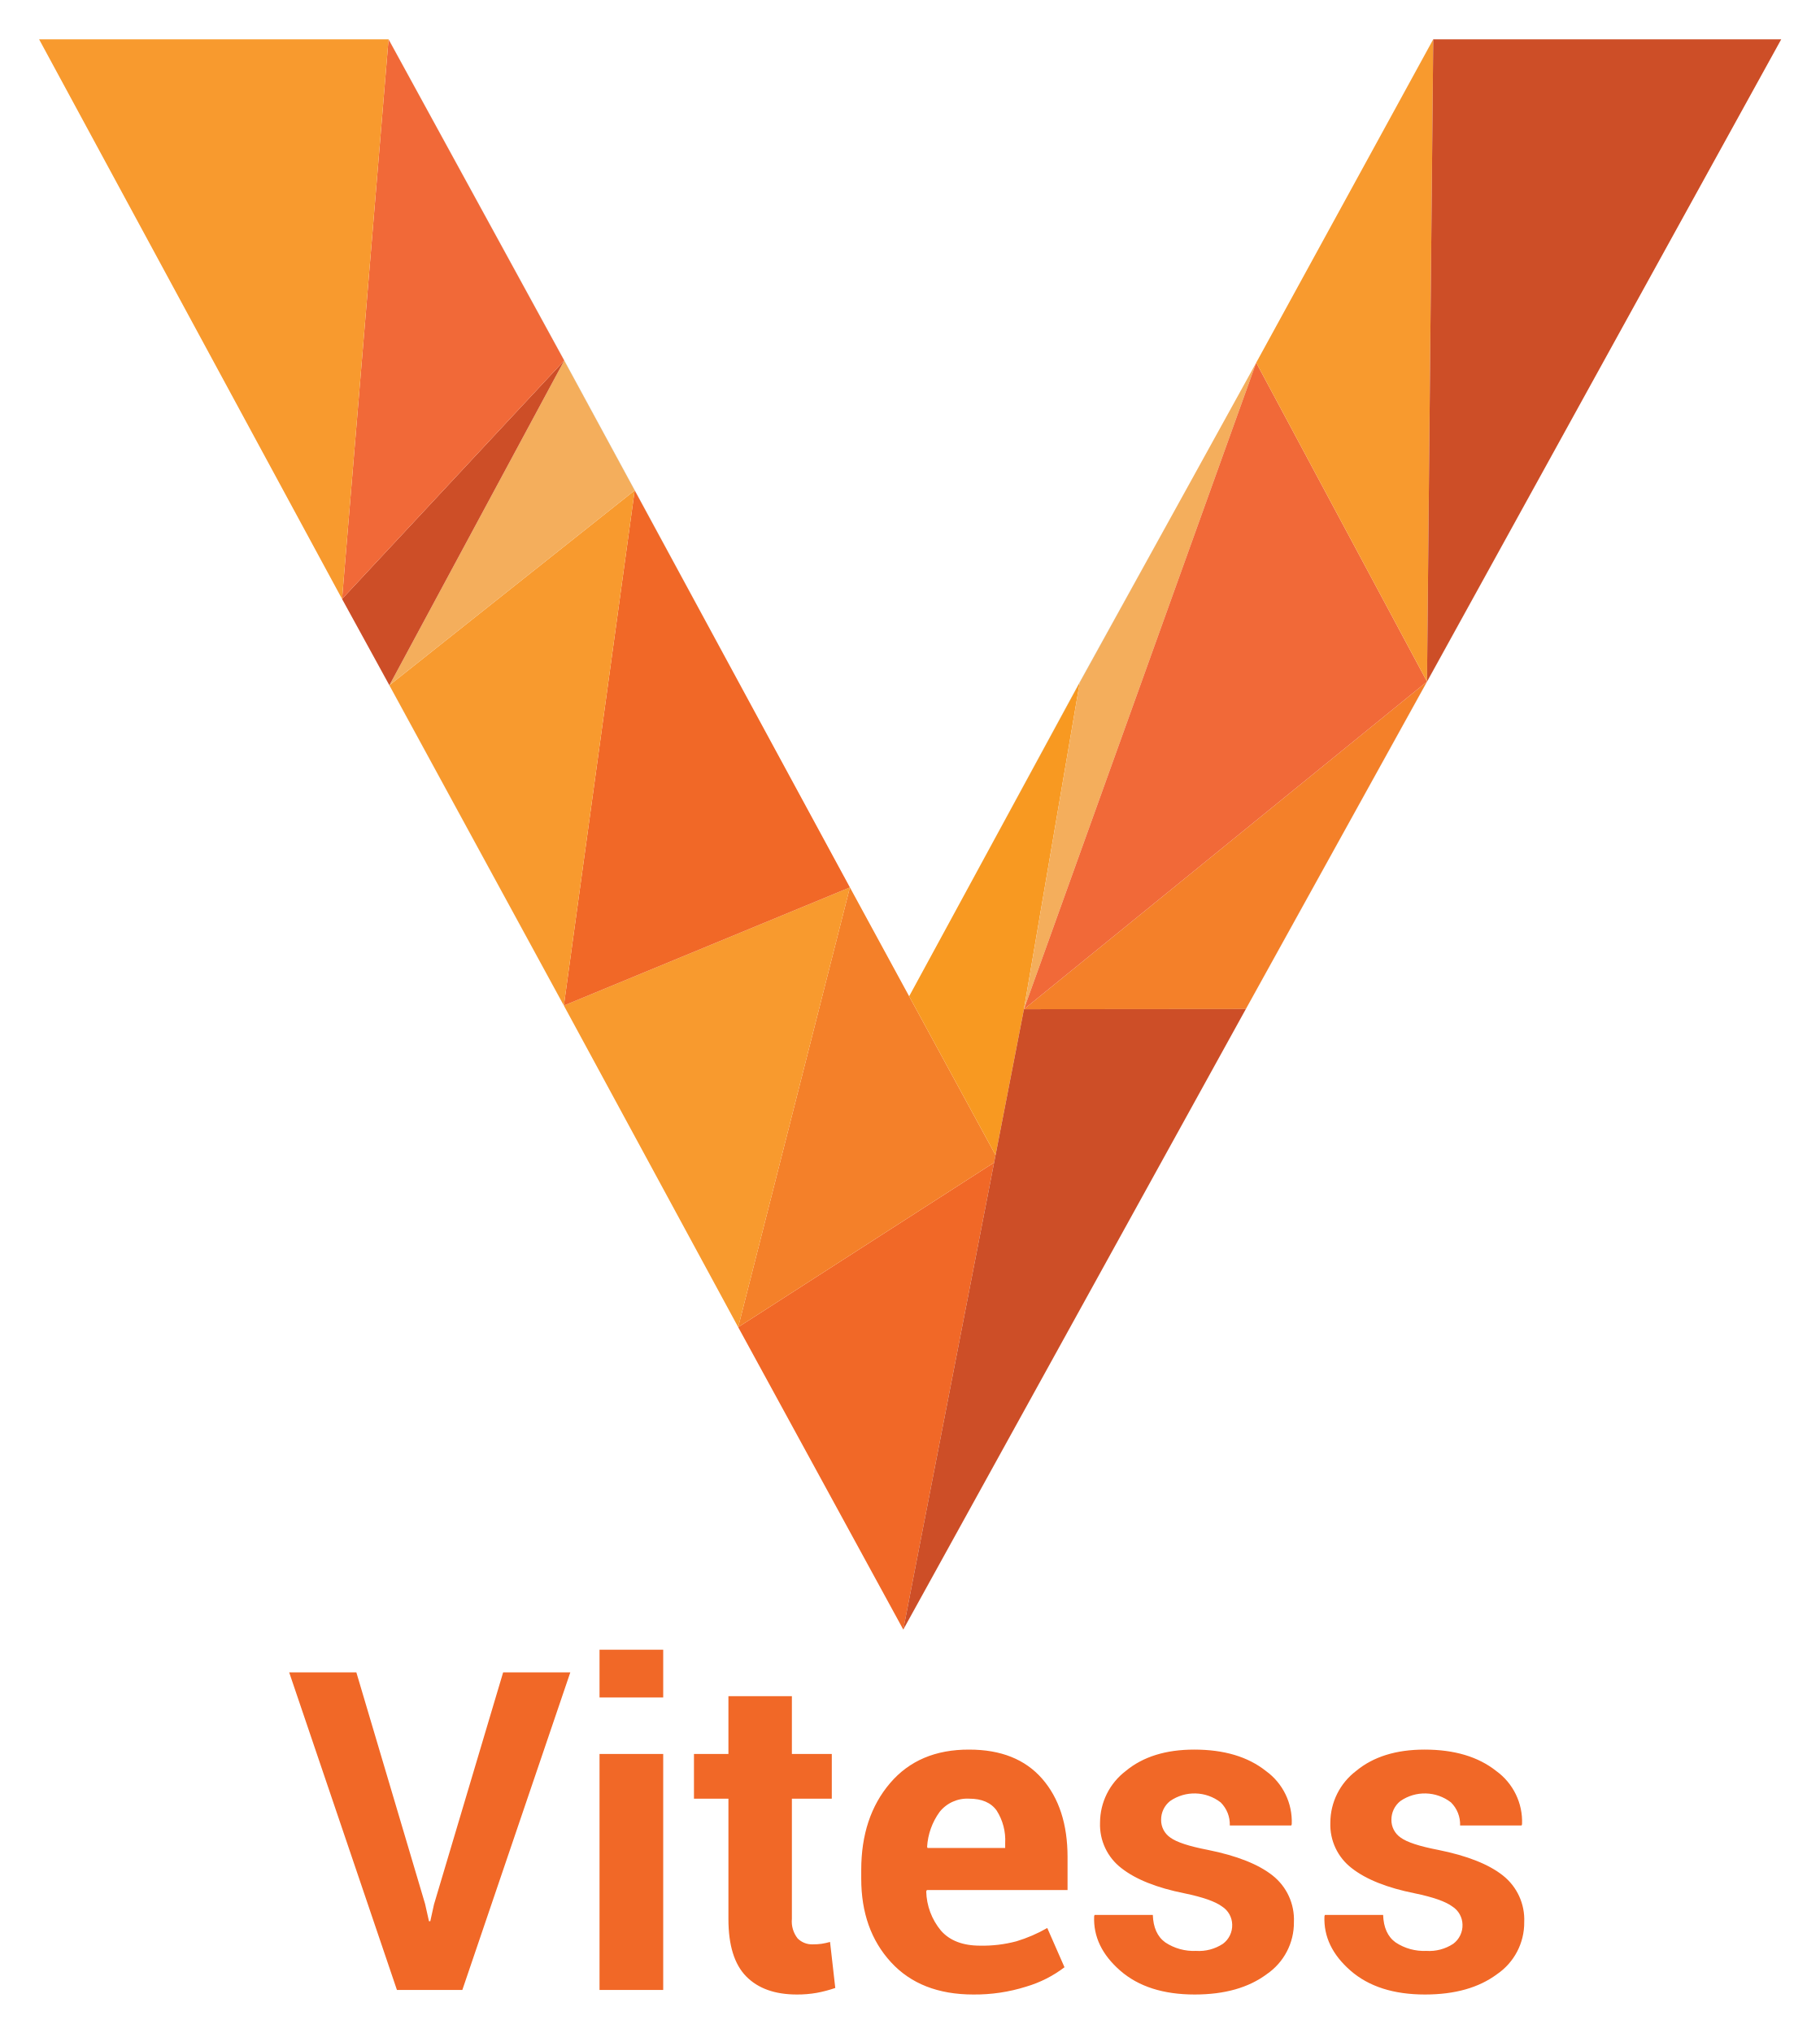
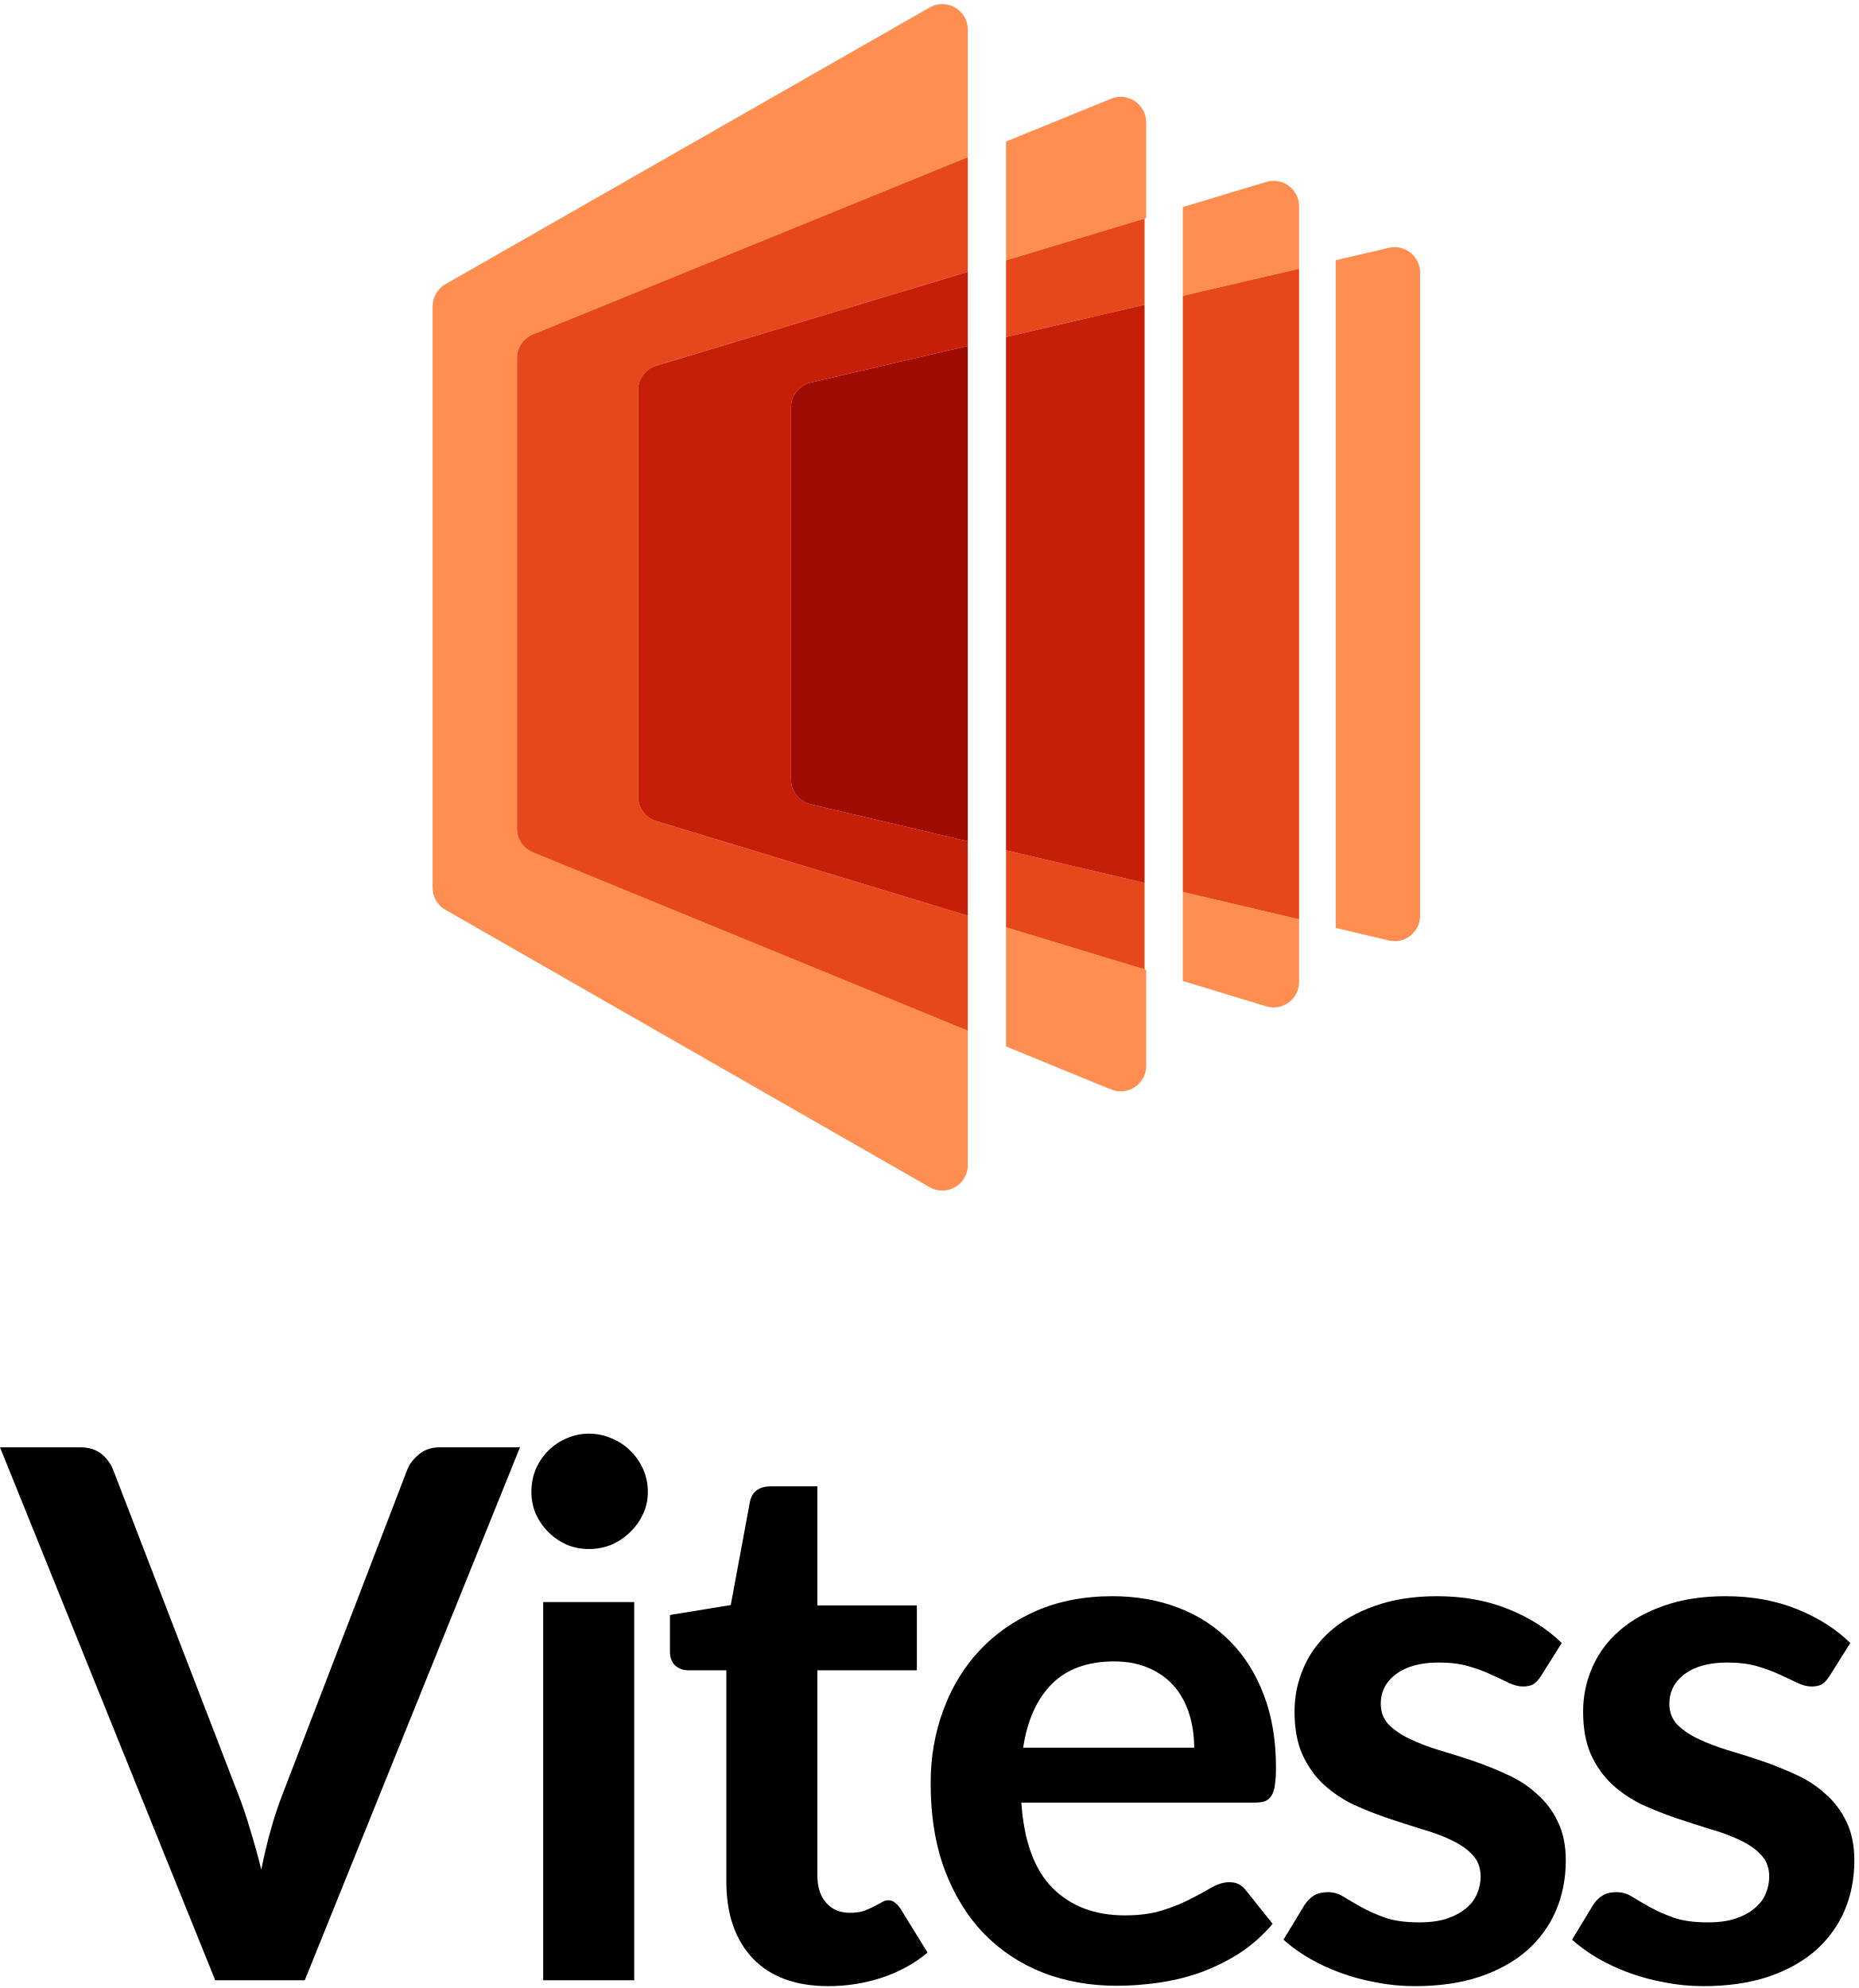
- <svg xmlns="http://www.w3.org/2000/svg" role="img" viewBox="-5.17 -6.42 368.59 411.84">
-   <defs>
-     <style>.cls-1{fill:#f16827}.cls-3{fill:#284e64}.cls-4{fill:#f48029}.cls-5{fill:#f89a2e}.cls-8{fill:#cd4e27}</style>
-   </defs>
-   <path d="M80.933 379.244l.796 3.534h.265l.75-3.401L96.75 332.37h13.606l-21.868 64.325H75.235L53.411 332.37h13.607zm48.243-41.793h-12.9v-9.675h12.9zm0 59.244h-12.9v-47.801h12.9zm26.067-59.509v11.708h8.084v9.056h-8.084v24.343a5.555 5.555 0 0 0 1.17 3.975 4.111 4.111 0 0 0 3.071 1.193 12.353 12.353 0 0 0 1.767-.11 14.79 14.79 0 0 0 1.723-.376l1.06 9.322a26.165 26.165 0 0 1-3.777.994 22.566 22.566 0 0 1-3.998.332q-6.67 0-10.272-3.668-3.6-3.667-3.6-11.618V357.95h-6.98v-9.056h6.98v-11.708zM192 397.623q-10.693 0-16.7-6.56-6.01-6.563-6.009-16.9v-1.767q0-10.734 5.832-17.582 5.832-6.847 16.037-6.804 9.63 0 14.778 5.898 5.146 5.897 5.147 15.881v6.671h-28.496l-.132.266a12.905 12.905 0 0 0 2.982 7.952q2.673 3.049 7.93 3.048a26.542 26.542 0 0 0 7.356-.883 30.012 30.012 0 0 0 6.251-2.695l3.49 7.952a23.937 23.937 0 0 1-7.776 3.932 34.486 34.486 0 0 1-10.69 1.59zm-.84-39.673a7.164 7.164 0 0 0-5.986 2.673 13.399 13.399 0 0 0-2.54 7.09l.088.22h15.728v-.97a11.167 11.167 0 0 0-1.724-6.606q-1.723-2.407-5.566-2.407zm53.278 25.491a4.45 4.45 0 0 0-2.054-3.645q-2.054-1.523-7.62-2.672-8.394-1.68-12.746-5.081a11.093 11.093 0 0 1-4.352-9.234 13.173 13.173 0 0 1 5.213-10.47q5.213-4.328 13.873-4.33 9.054 0 14.512 4.33a12.652 12.652 0 0 1 5.236 10.78l-.09.265h-12.458a6.256 6.256 0 0 0-1.855-4.683 8.675 8.675 0 0 0-10.25-.265 4.808 4.808 0 0 0-1.81 3.8 4.291 4.291 0 0 0 1.876 3.6q1.878 1.391 7.621 2.496 8.79 1.768 13.1 5.191a11.387 11.387 0 0 1 4.306 9.432 12.618 12.618 0 0 1-5.522 10.56q-5.522 4.107-14.578 4.108-9.543 0-15.087-4.838-5.545-4.837-5.28-11.023l.089-.265h11.795q.133 3.844 2.519 5.567a10.393 10.393 0 0 0 6.229 1.722 8.86 8.86 0 0 0 5.456-1.435 4.66 4.66 0 0 0 1.877-3.91zm46.653 0a4.45 4.45 0 0 0-2.054-3.645q-2.054-1.523-7.62-2.672-8.394-1.68-12.746-5.081a11.093 11.093 0 0 1-4.352-9.234 13.173 13.173 0 0 1 5.213-10.47q5.213-4.328 13.873-4.33 9.055 0 14.512 4.33a12.652 12.652 0 0 1 5.236 10.78l-.089.265h-12.459a6.256 6.256 0 0 0-1.855-4.683 8.675 8.675 0 0 0-10.25-.265 4.808 4.808 0 0 0-1.81 3.8 4.291 4.291 0 0 0 1.877 3.6q1.877 1.391 7.62 2.496 8.791 1.768 13.1 5.191a11.387 11.387 0 0 1 4.307 9.432 12.618 12.618 0 0 1-5.523 10.56q-5.522 4.107-14.578 4.108-9.542 0-15.087-4.838-5.545-4.837-5.28-11.023l.089-.265h11.795q.133 3.844 2.52 5.567a10.393 10.393 0 0 0 6.228 1.722 8.86 8.86 0 0 0 5.456-1.435 4.66 4.66 0 0 0 1.877-3.91z" class="cls-1" />
-   <path fill="none" d="M64.131 114.91l-.009.01.009-.01z" />
-   <path d="M202.216 198.197l.033-.171 11.309-66.213-11.342 66.384zm81.685-66.541l-36.703 66.332-69.385 125.689.003.005 69.398-125.71 36.704-66.323 40.098-72.734-40.115 72.741zm1.254-130.104l-11.781 21.53 11.787-21.53h-.006zM64.131 114.91l44.995-48.289-44.995 48.289zm9.578 17.489l49.69-39.472-49.69 39.472zm0 0l-3.334-6.078 3.326 6.078 35.355 64.898 5.74 10.585-5.745-10.599-35.342-64.884zm12.396-23.022l23.021-42.756 14.273 26.306 27.675 51.049-27.659-51.056-14.284-26.32-35.58-65.048h-.008l35.583 65.069-23.021 42.756zm103.57 105.66l.163.301 6.662 12.247-6.825-12.548z" class="cls-3" />
-   <path d="M236.705 89.875l-23.159 41.924-25.761 47.437 25.773-47.423 23.147-41.938z" class="cls-3" />
-   <path d="M144.368 262.436l33.438 61.255 18.402-94.605-51.84 33.35z" class="cls-1" />
-   <path d="M196.5 227.585l-6.662-12.247-22.841-41.99-22.629 89.088 51.84-33.35.292-1.501z" class="cls-4" />
-   <path d="M109.051 197.283l5.745 10.599 29.572 54.554 22.629-89.088-57.946 23.935z" class="cls-5" />
-   <path d="M109.051 197.283l57.946-23.935-15.923-29.372-27.675-51.049-14.348 104.356z" class="cls-1" />
-   <path fill="#f89921" d="M202.216 198.197l11.342-66.384-25.773 47.423-8.788 16.171 10.678 19.63 6.825 12.548 5.716-29.388z" />
-   <path d="M73.709 132.399l35.342 64.884 14.348-104.356-49.69 39.472z" class="cls-5" />
-   <path d="M247.198 197.988l36.703-66.332-81.652 66.37 44.949-.038z" class="cls-4" />
-   <path fill="#f4ae5c" d="M109.126 66.621l-23.021 42.756-12.396 23.022 49.69-39.472-14.273-26.306zm93.123 131.405L249.302 67.05l-12.597 22.825-23.147 41.938-11.309 66.213z" />
-   <path d="M73.709 132.399l12.396-23.022 23.021-42.756-44.995 48.289-.009.01 6.253 11.401 3.334 6.078z" class="cls-8" />
-   <path fill="#f16938" d="M283.901 131.656L249.302 67.05l-47.053 130.976 81.652-66.37zM64.131 114.91l44.995-48.289L73.543 1.552l-.004-.009-9.417 113.377.009-.01z" />
-   <path d="M283.901 131.656l1.264-130.104v-.009l-.004.009-11.787 21.53-24.072 43.968 34.599 64.606zM73.539 1.543H2.751L64.122 114.92 73.539 1.543z" class="cls-5" />
-   <path d="M285.165 1.543v.009l-1.264 130.104 40.115-72.741 31.639-57.372h-70.49zm-82.916 196.483l-.033.171-5.716 29.388-.292 1.501-18.402 94.605.007-.014 69.385-125.689-44.949.038z" class="cls-8" />
+ <svg xmlns="http://www.w3.org/2000/svg" width="389" height="416" viewBox="0 0 389 416" fill="none">
+   <path d="M279.535 194.177L290.646 196.792C293.994 197.581 297.202 195.041 297.202 191.601V57.054C297.202 53.62 294.003 51.081 290.659 51.86L279.535 54.451V194.177Z" fill="#FF8E50" style="fill:#FF8E50;fill:color(display-p3 1 0.557 0.315);fill-opacity:1;" />
+   <path d="M264.986 210.577L247.535 205.279V186.642L271.868 192.371V205.474C271.868 209.054 268.411 211.617 264.986 210.577Z" fill="#FF8E50" style="fill:#FF8E50;fill:color(display-p3 1 0.557 0.315);fill-opacity:1;" />
+   <path d="M271.868 56.236L247.535 61.904V43.329L264.997 38.07C268.42 37.039 271.868 39.601 271.868 43.176V56.236Z" fill="#FF8E50" style="fill:#FF8E50;fill:color(display-p3 1 0.557 0.315);fill-opacity:1;" />
+   <path d="M247.535 186.642L271.868 192.371V56.236L247.535 61.904V186.642Z" fill="#E7481B" style="fill:#E7481B;fill:color(display-p3 0.906 0.282 0.106);fill-opacity:1;" />
+   <path d="M232.509 227.98L210.535 218.968V194.045L239.866 202.95V223.046C239.866 226.839 236.018 229.419 232.509 227.98Z" fill="#FF8E50" style="fill:#FF8E50;fill:color(display-p3 1 0.557 0.315);fill-opacity:1;" />
+   <path d="M239.866 45.639L210.535 54.474V29.619L232.519 20.658C236.027 19.229 239.866 21.809 239.866 25.597V45.639Z" fill="#FF8E50" style="fill:#FF8E50;fill:color(display-p3 1 0.557 0.315);fill-opacity:1;" />
+   <path d="M239.535 45.739L210.535 54.474V70.522L239.535 63.767V45.739Z" fill="#E7481B" style="fill:#E7481B;fill:color(display-p3 0.906 0.282 0.106);fill-opacity:1;" />
+   <path d="M239.535 184.759L210.535 177.931V194.045L239.535 202.85V184.759Z" fill="#E7481B" style="fill:#E7481B;fill:color(display-p3 0.906 0.282 0.106);fill-opacity:1;" />
+   <path d="M239.535 63.767L210.535 70.522V177.931L239.535 184.759V63.767Z" fill="#C71E07" style="fill:#C71E07;fill:color(display-p3 0.78 0.118 0.028);fill-opacity:1;" />
+   <path d="M194.556 1.56L93.223 59.464C91.561 60.414 90.535 62.181 90.535 64.095V185.756C90.535 187.668 91.559 189.433 93.218 190.384L194.551 248.427C198.106 250.463 202.535 247.896 202.535 243.799V215.687L111.509 178.355C109.507 177.534 108.199 175.584 108.199 173.42V74.916C108.199 72.748 109.512 70.796 111.52 69.977L202.535 32.88V6.19C202.535 2.095 198.111 -0.472 194.556 1.56Z" fill="#FF8E50" style="fill:#FF8E50;fill:color(display-p3 1 0.557 0.315);fill-opacity:1;" />
+   <path d="M202.535 32.88L111.52 69.977C109.512 70.796 108.199 72.748 108.199 74.916V173.42C108.199 175.584 109.507 177.534 111.509 178.355L202.535 215.687V191.616L137.319 171.815C135.072 171.133 133.535 169.061 133.535 166.712V81.63C133.535 79.277 135.077 77.202 137.331 76.523L202.535 56.883V32.88Z" fill="#E7481B" style="fill:#E7481B;fill:color(display-p3 0.906 0.282 0.106);fill-opacity:1;" />
+   <path d="M202.535 56.883L137.331 76.524C135.077 77.202 133.535 79.277 133.535 81.63V166.712C133.535 169.061 135.072 171.133 137.319 171.816L202.535 191.616V176.047L169.646 168.304C167.238 167.737 165.535 165.587 165.535 163.113V85.237C165.535 82.757 167.244 80.605 169.659 80.042L202.535 72.385V56.883Z" fill="#C71E07" style="fill:#C71E07;fill:color(display-p3 0.78 0.118 0.028);fill-opacity:1;" />
+   <path d="M202.535 72.385L169.659 80.042C167.244 80.605 165.535 82.757 165.535 85.237V163.113C165.535 165.587 167.238 167.737 169.646 168.304L202.535 176.047V72.385Z" fill="#9E0C03" style="fill:#9E0C03;fill:color(display-p3 0.62 0.046 0.011);fill-opacity:1;" />
+   <path d="M0 302.854H16.736C18.536 302.854 20.001 303.291 21.132 304.165C22.263 305.039 23.112 306.17 23.677 307.558L49.9 375.582C50.774 377.793 51.596 380.235 52.368 382.909C53.19 385.531 53.962 388.308 54.681 391.238C55.864 385.326 57.329 380.107 59.078 375.582L85.223 307.558C85.686 306.376 86.508 305.296 87.691 304.319C88.873 303.342 90.339 302.854 92.087 302.854H108.823L63.782 414.376H45.041L0 302.854Z" fill="black" style="fill:black;fill-opacity:1;" />
+   <path d="M132.726 335.246V414.376H113.676V335.246H132.726ZM135.579 312.186C135.579 313.831 135.245 315.374 134.577 316.813C133.908 318.253 133.008 319.513 131.877 320.592C130.797 321.672 129.512 322.546 128.021 323.215C126.53 323.832 124.936 324.14 123.239 324.14C121.594 324.14 120.026 323.832 118.535 323.215C117.095 322.546 115.835 321.672 114.755 320.592C113.676 319.513 112.802 318.253 112.133 316.813C111.516 315.374 111.208 313.831 111.208 312.186C111.208 310.489 111.516 308.895 112.133 307.404C112.802 305.913 113.676 304.627 114.755 303.548C115.835 302.468 117.095 301.62 118.535 301.003C120.026 300.334 121.594 300 123.239 300C124.936 300 126.53 300.334 128.021 301.003C129.512 301.62 130.797 302.468 131.877 303.548C133.008 304.627 133.908 305.913 134.577 307.404C135.245 308.895 135.579 310.489 135.579 312.186Z" fill="black" style="fill:black;fill-opacity:1;" />
+   <path d="M173.368 415.61C166.529 415.61 161.259 413.682 157.557 409.826C153.855 405.918 152.004 400.545 152.004 393.706V349.514H143.983C142.955 349.514 142.055 349.18 141.284 348.511C140.564 347.843 140.204 346.84 140.204 345.504V337.945L152.93 335.863L156.94 314.268C157.146 313.24 157.609 312.443 158.329 311.877C159.1 311.312 160.051 311.029 161.182 311.029H171.054V335.94H191.878V349.514H171.054V392.395C171.054 394.863 171.671 396.791 172.905 398.18C174.139 399.568 175.784 400.262 177.841 400.262C179.024 400.262 180.001 400.134 180.772 399.876C181.594 399.568 182.289 399.259 182.854 398.951C183.471 398.642 184.011 398.36 184.474 398.103C184.937 397.794 185.399 397.64 185.862 397.64C186.428 397.64 186.89 397.794 187.25 398.103C187.61 398.36 187.996 398.771 188.407 399.337L194.114 408.592C191.338 410.905 188.15 412.653 184.551 413.836C180.952 415.019 177.224 415.61 173.368 415.61Z" fill="black" style="fill:black;fill-opacity:1;" />
+   <path d="M232.788 334.012C237.775 334.012 242.351 334.809 246.516 336.403C250.732 337.997 254.357 340.336 257.39 343.421C260.424 346.455 262.789 350.208 264.486 354.681C266.183 359.103 267.031 364.168 267.031 369.875C267.031 371.315 266.954 372.523 266.8 373.5C266.697 374.425 266.465 375.171 266.105 375.736C265.797 376.251 265.36 376.636 264.794 376.893C264.229 377.099 263.509 377.202 262.635 377.202H213.738C214.303 385.326 216.489 391.29 220.293 395.095C224.098 398.9 229.137 400.802 235.41 400.802C238.495 400.802 241.143 400.442 243.354 399.722C245.616 399.002 247.57 398.205 249.215 397.331C250.912 396.457 252.377 395.66 253.611 394.94C254.897 394.221 256.131 393.861 257.313 393.861C258.084 393.861 258.753 394.015 259.318 394.323C259.884 394.632 260.372 395.069 260.784 395.635L266.337 402.576C264.229 405.044 261.864 407.126 259.241 408.823C256.619 410.468 253.868 411.805 250.989 412.833C248.161 413.81 245.256 414.504 242.274 414.916C239.343 415.327 236.49 415.533 233.713 415.533C228.212 415.533 223.096 414.633 218.365 412.833C213.635 410.982 209.522 408.283 206.025 404.735C202.529 401.136 199.778 396.714 197.773 391.47C195.768 386.174 194.765 380.055 194.765 373.114C194.765 367.715 195.639 362.651 197.387 357.921C199.135 353.139 201.629 349 204.868 345.504C208.159 341.956 212.144 339.154 216.823 337.097C221.553 335.04 226.875 334.012 232.788 334.012ZM233.173 347.663C227.62 347.663 223.276 349.231 220.139 352.368C217.003 355.504 214.997 359.952 214.123 365.71H249.909C249.909 363.242 249.575 360.928 248.907 358.769C248.238 356.558 247.21 354.63 245.822 352.985C244.433 351.339 242.685 350.054 240.577 349.128C238.469 348.152 236.001 347.663 233.173 347.663Z" fill="black" style="fill:black;fill-opacity:1;" />
+   <path d="M322.511 350.671C321.997 351.494 321.457 352.085 320.892 352.445C320.326 352.753 319.606 352.908 318.732 352.908C317.807 352.908 316.804 352.65 315.724 352.136C314.696 351.622 313.488 351.057 312.099 350.44C310.711 349.771 309.117 349.18 307.318 348.666C305.57 348.152 303.487 347.894 301.071 347.894C297.317 347.894 294.361 348.691 292.201 350.285C290.042 351.879 288.962 353.962 288.962 356.532C288.962 358.229 289.502 359.669 290.582 360.851C291.713 361.983 293.178 362.985 294.978 363.859C296.829 364.733 298.911 365.53 301.225 366.25C303.539 366.919 305.904 367.664 308.32 368.487C310.737 369.309 313.102 370.261 315.416 371.34C317.73 372.369 319.786 373.705 321.586 375.351C323.437 376.945 324.902 378.873 325.982 381.135C327.113 383.397 327.679 386.123 327.679 389.31C327.679 393.115 326.984 396.637 325.596 399.876C324.208 403.064 322.177 405.841 319.503 408.206C316.83 410.52 313.513 412.345 309.554 413.682C305.647 414.967 301.148 415.61 296.058 415.61C293.332 415.61 290.659 415.353 288.037 414.839C285.466 414.376 282.972 413.707 280.555 412.833C278.19 411.959 275.979 410.931 273.923 409.748C271.918 408.566 270.144 407.28 268.601 405.892L272.997 398.642C273.563 397.768 274.231 397.1 275.002 396.637C275.774 396.174 276.751 395.943 277.933 395.943C279.116 395.943 280.221 396.277 281.25 396.946C282.329 397.614 283.563 398.334 284.952 399.105C286.34 399.876 287.959 400.596 289.81 401.265C291.713 401.933 294.104 402.267 296.983 402.267C299.245 402.267 301.173 402.01 302.767 401.496C304.413 400.93 305.75 400.211 306.778 399.337C307.858 398.463 308.629 397.46 309.092 396.329C309.606 395.146 309.863 393.938 309.863 392.704C309.863 390.853 309.297 389.336 308.166 388.154C307.086 386.971 305.621 385.943 303.77 385.069C301.97 384.194 299.888 383.423 297.523 382.755C295.209 382.035 292.818 381.264 290.35 380.441C287.934 379.618 285.543 378.667 283.178 377.587C280.864 376.456 278.782 375.042 276.931 373.346C275.131 371.649 273.666 369.566 272.534 367.098C271.455 364.63 270.915 361.648 270.915 358.152C270.915 354.913 271.558 351.828 272.843 348.897C274.128 345.966 276.005 343.421 278.473 341.262C280.992 339.051 284.103 337.303 287.805 336.017C291.559 334.68 295.878 334.012 300.762 334.012C306.212 334.012 311.174 334.912 315.647 336.711C320.12 338.511 323.848 340.876 326.83 343.807L322.511 350.671Z" fill="black" style="fill:black;fill-opacity:1;" />
+   <path d="M382.904 350.671C382.389 351.494 381.849 352.085 381.284 352.445C380.718 352.753 379.999 352.908 379.124 352.908C378.199 352.908 377.196 352.65 376.117 352.136C375.088 351.622 373.88 351.057 372.492 350.44C371.103 349.771 369.51 349.18 367.71 348.666C365.962 348.152 363.879 347.894 361.463 347.894C357.709 347.894 354.753 348.691 352.594 350.285C350.434 351.879 349.354 353.962 349.354 356.532C349.354 358.229 349.894 359.669 350.974 360.851C352.105 361.983 353.57 362.985 355.37 363.859C357.221 364.733 359.303 365.53 361.617 366.25C363.931 366.919 366.296 367.664 368.713 368.487C371.129 369.309 373.494 370.261 375.808 371.34C378.122 372.369 380.178 373.705 381.978 375.351C383.829 376.945 385.294 378.873 386.374 381.135C387.505 383.397 388.071 386.123 388.071 389.31C388.071 393.115 387.377 396.637 385.988 399.876C384.6 403.064 382.569 405.841 379.896 408.206C377.222 410.52 373.906 412.345 369.947 413.682C366.039 414.967 361.54 415.61 356.45 415.61C353.725 415.61 351.051 415.353 348.429 414.839C345.858 414.376 343.364 413.707 340.948 412.833C338.583 411.959 336.372 410.931 334.315 409.748C332.31 408.566 330.536 407.28 328.993 405.892L333.389 398.642C333.955 397.768 334.623 397.1 335.395 396.637C336.166 396.174 337.143 395.943 338.325 395.943C339.508 395.943 340.613 396.277 341.642 396.946C342.722 397.614 343.956 398.334 345.344 399.105C346.732 399.876 348.352 400.596 350.203 401.265C352.105 401.933 354.496 402.267 357.375 402.267C359.638 402.267 361.566 402.01 363.16 401.496C364.805 400.93 366.142 400.211 367.17 399.337C368.25 398.463 369.021 397.46 369.484 396.329C369.998 395.146 370.255 393.938 370.255 392.704C370.255 390.853 369.689 389.336 368.558 388.154C367.479 386.971 366.013 385.943 364.162 385.069C362.363 384.194 360.28 383.423 357.915 382.755C355.601 382.035 353.211 381.264 350.743 380.441C348.326 379.618 345.935 378.667 343.57 377.587C341.256 376.456 339.174 375.042 337.323 373.346C335.523 371.649 334.058 369.566 332.927 367.098C331.847 364.63 331.307 361.648 331.307 358.152C331.307 354.913 331.95 351.828 333.235 348.897C334.521 345.966 336.397 343.421 338.865 341.262C341.385 339.051 344.495 337.303 348.197 336.017C351.951 334.68 356.27 334.012 361.154 334.012C366.604 334.012 371.566 334.912 376.039 336.711C380.513 338.511 384.24 340.876 387.222 343.807L382.904 350.671Z" fill="black" style="fill:black;fill-opacity:1;" />
</svg>
